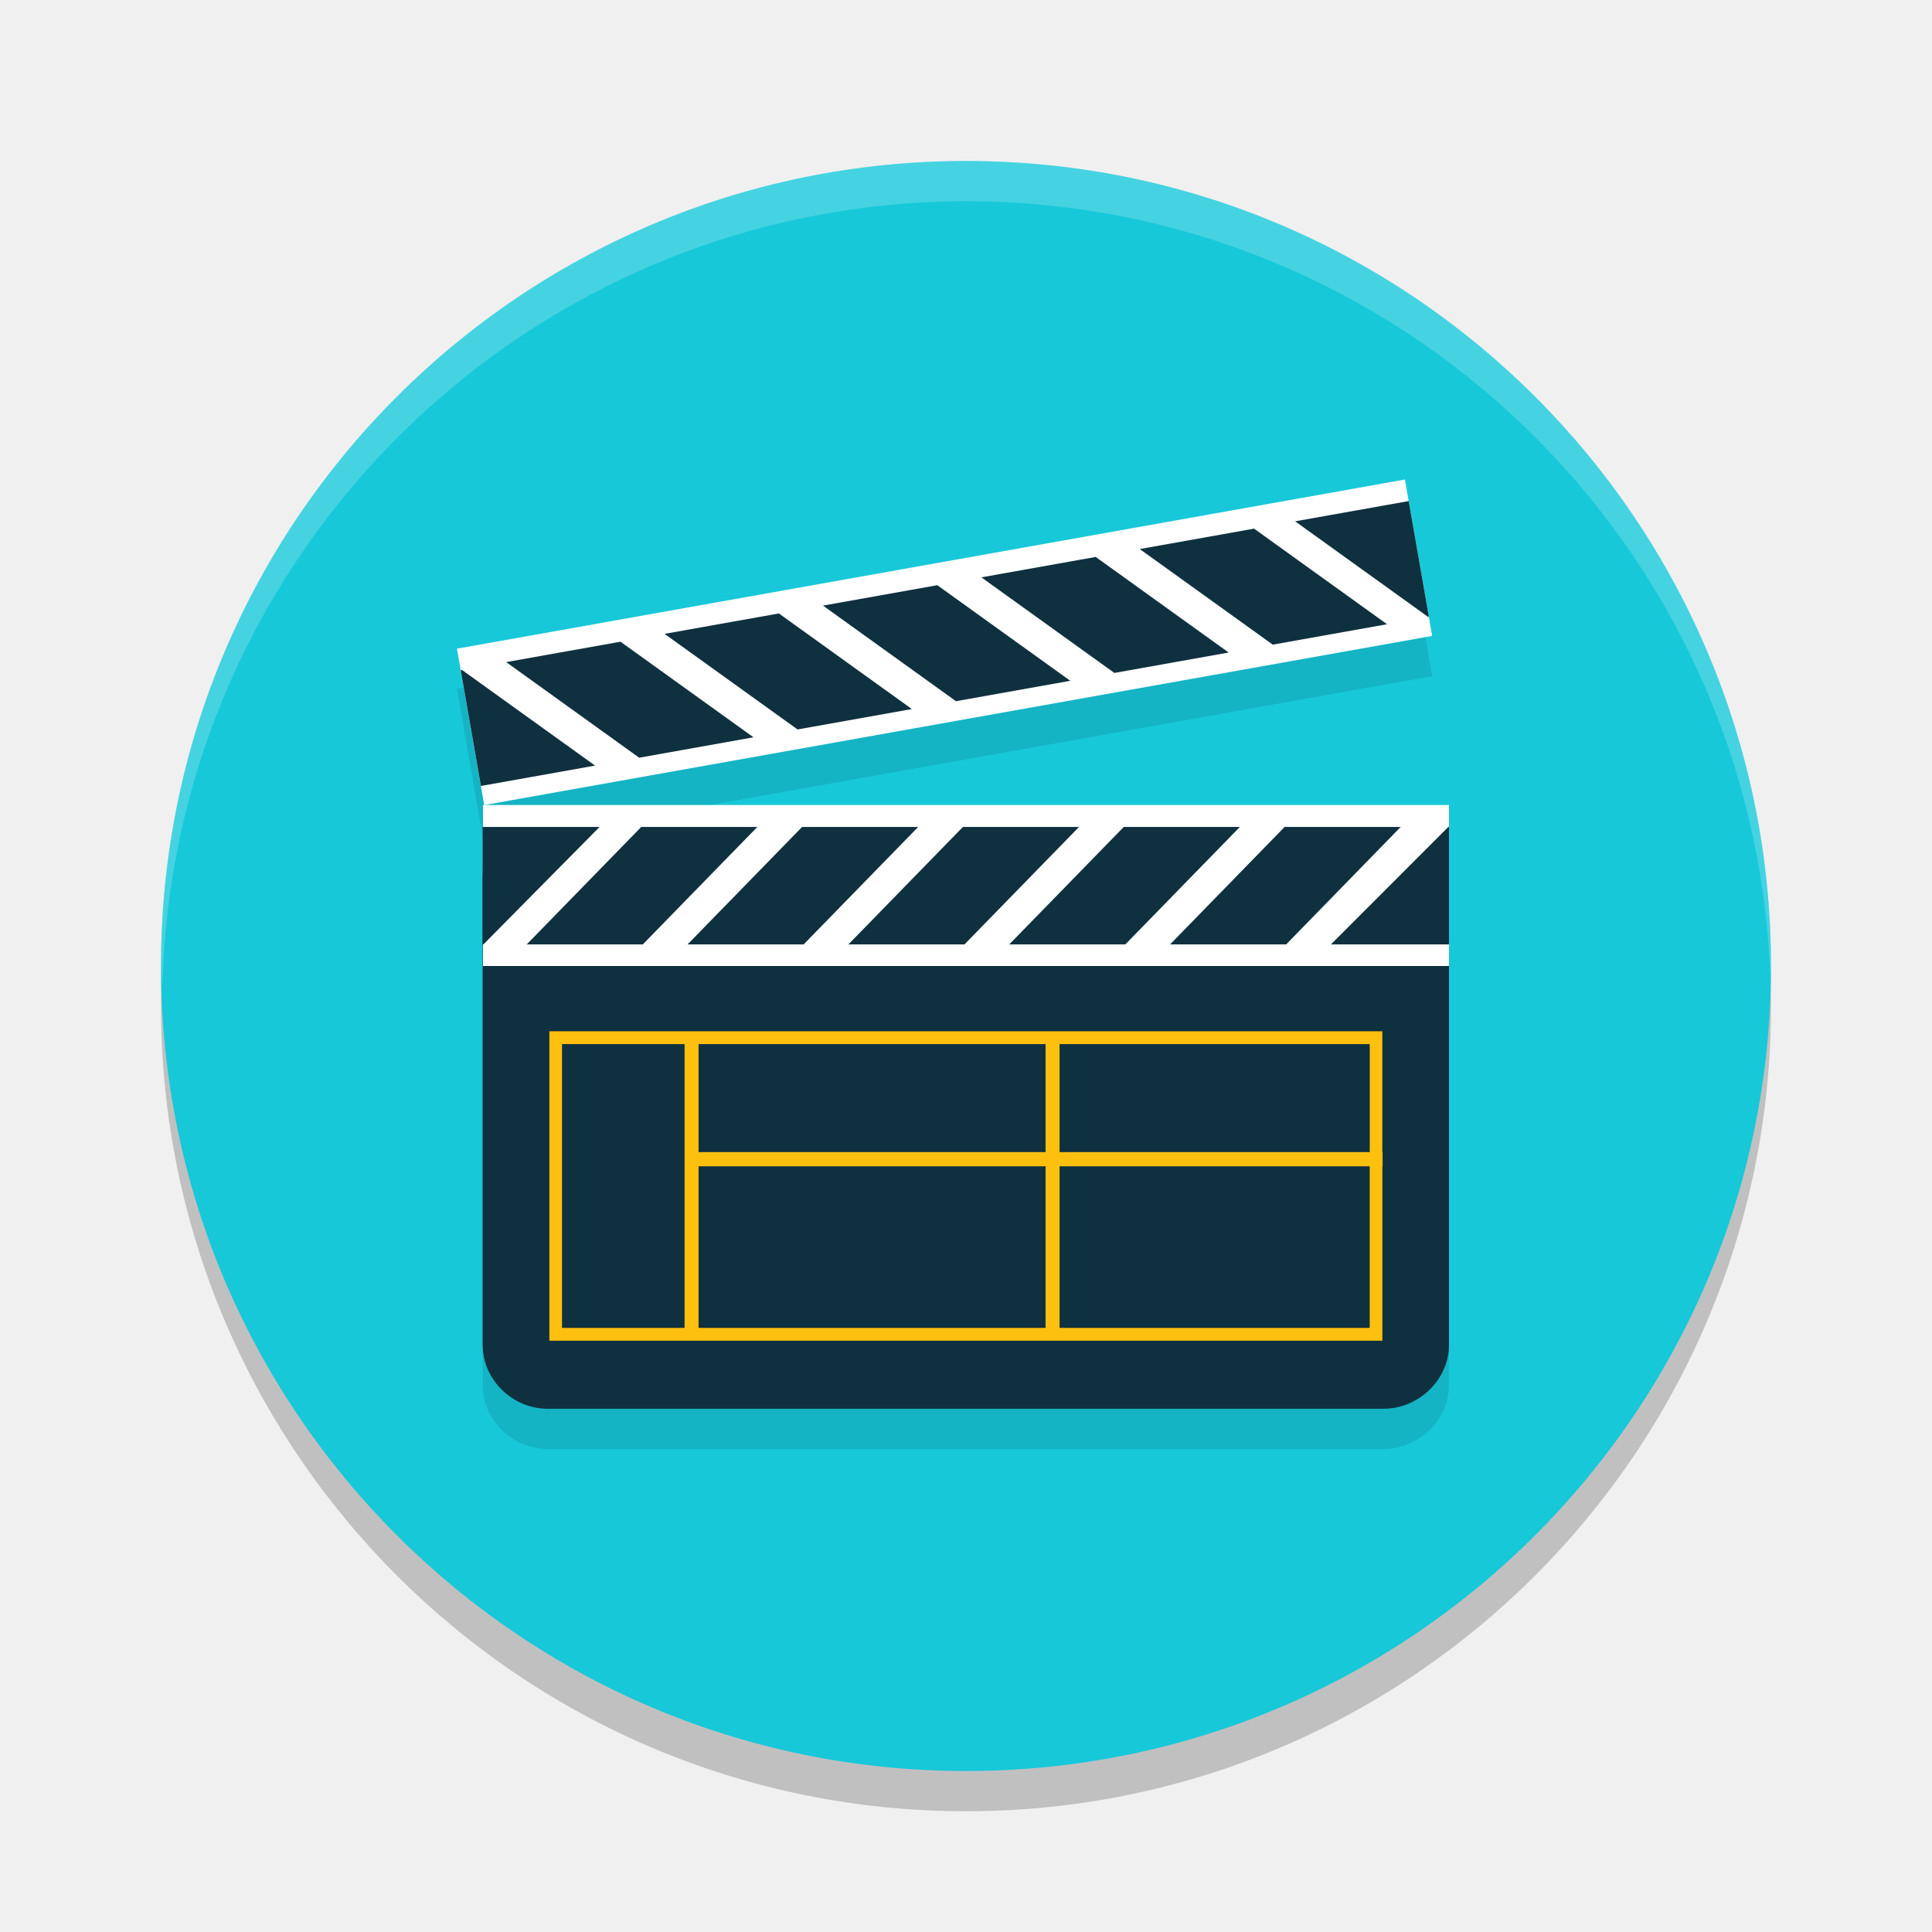
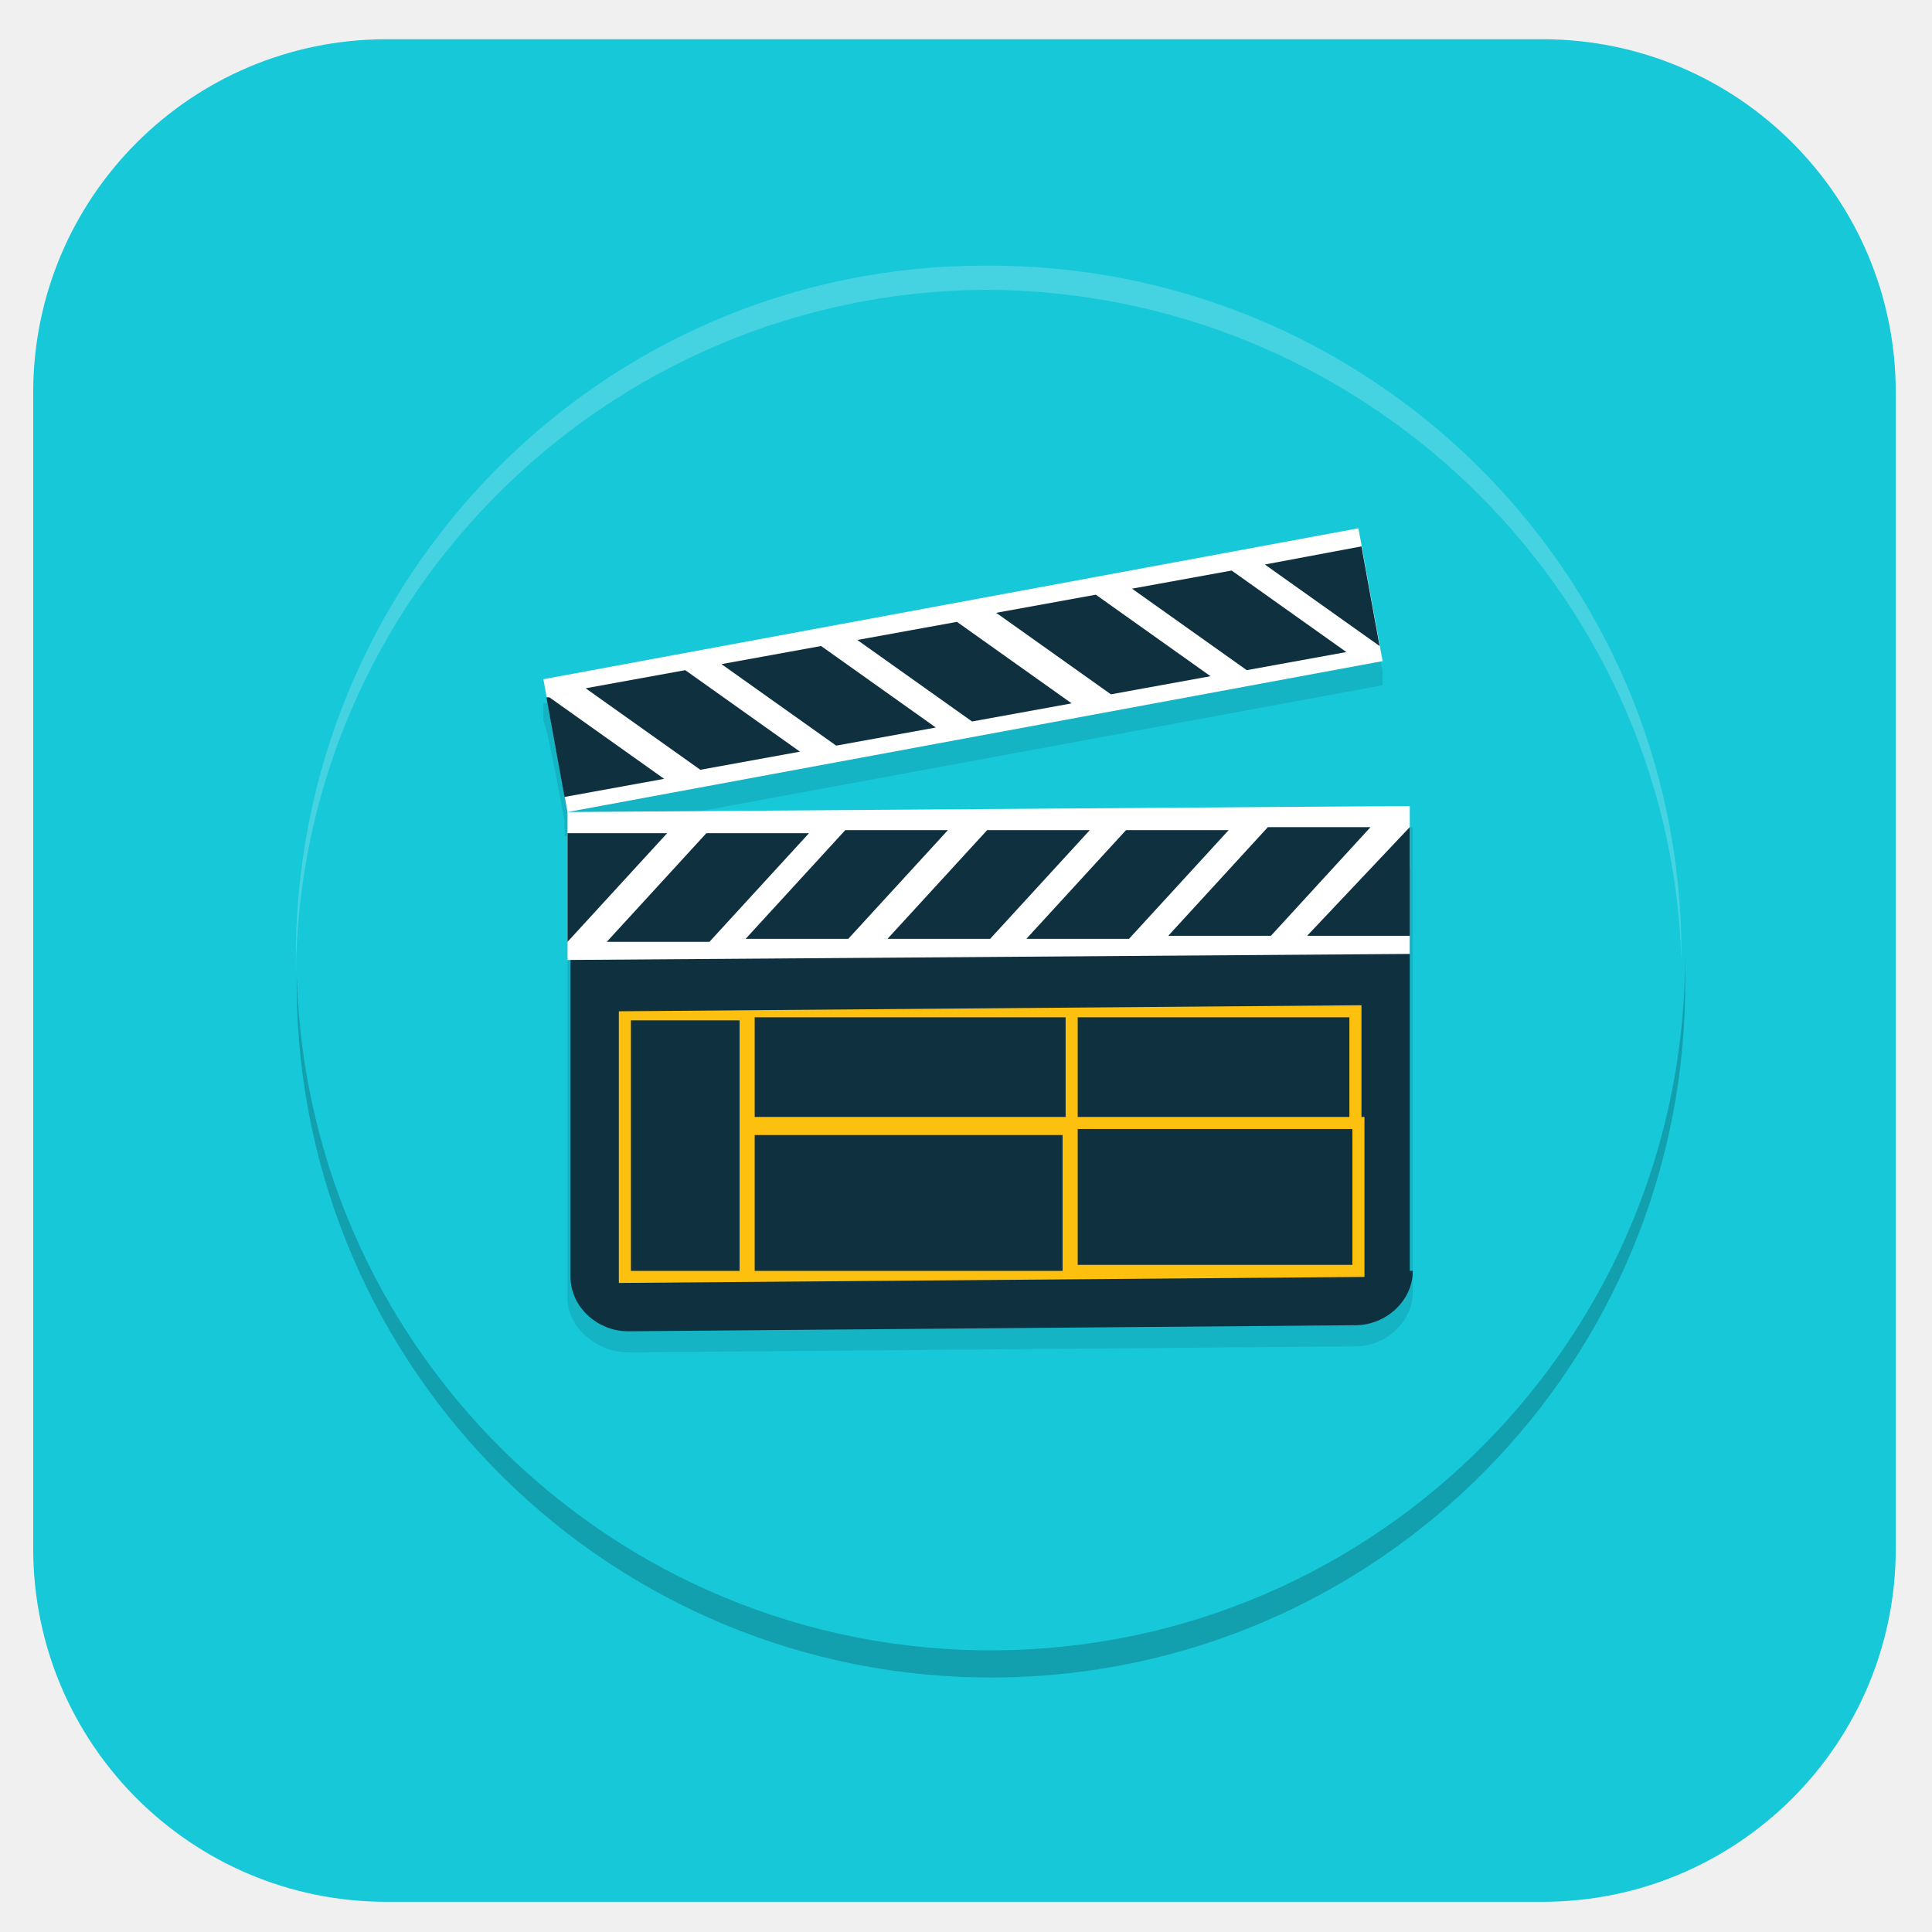
- <svg xmlns="http://www.w3.org/2000/svg" width="48" height="48" version="1.1">
-   <circle style="opacity:0.2" cx="24" cy="25" r="20" />
-   <circle style="fill:#17c8d9" cx="24" cy="24" r="20" />
-   <path style="opacity:0.1" d="m 34.906,12.914 -23.553,4.203 0.217,1.242 0.377,2.168 h 0.002 L 12.031,21 H 12 v 0.545 h -0.01 v 1.299 1.621 9.945 C 11.99,35.285 12.738,36 13.602,36 H 34.375 C 35.239,36 36,35.285 36,34.41 V 25 22.844 21 H 12.043 L 35.582,16.799 35.5,16.322 35.299,15.168 Z" />
-   <path style="fill:#0f303f" d="M 36,33.41 C 36,34.284 35.239,35 34.375,35 H 13.602 c -0.864,0 -1.611,-0.716 -1.611,-1.59 V 21.844 c 0,-0.874 0.747,-1.59 1.611,-1.59 h 20.773 c 0.864,0 1.625,0.716 1.625,1.59 z" />
-   <path style="fill:#ffffff" d="m 12,20 h 24 v 4 H 12 Z" />
-   <path style="fill:#0f303f" d="m 15.932,20.545 -2.846,2.919 h 2.884 l 2.846,-2.919 z m 11.988,0 -2.846,2.919 h 2.884 l 2.846,-2.919 z m -7.992,0 -2.846,2.919 h 2.884 l 2.846,-2.919 h -2.884 z m 3.996,0 -2.846,2.919 h 2.884 l 2.846,-2.919 z m 7.992,0 -2.846,2.919 h 2.884 l 2.846,-2.919 z m 4.067,0 -2.917,2.919 H 36 v -2.919 z m -23.992,0 v 2.919 h 0.019 l 2.886,-2.919 z" />
-   <rect style="fill:#ffffff" width="23.924" height="3.944" x="8.42" y="17.86" transform="matrix(0.9844512,-0.1756584,0.1715698,0.985172,0,0)" />
-   <path style="fill:#0f303f" d="m 28.317,13.641 3.304,2.375 2.84,-0.507 -3.304,-2.375 z m -11.806,2.107 3.304,2.375 2.84,-0.507 -3.304,-2.375 z m 7.871,-1.404 3.304,2.375 2.84,-0.507 -3.304,-2.375 z m -3.935,0.702 3.304,2.375 2.84,-0.507 -3.304,-2.375 z m -7.871,1.404 3.304,2.375 2.84,-0.507 -3.304,-2.375 z m -1.129,0.202 0.501,2.875 2.836,-0.506 -3.304,-2.375 z m 20.73,-3.7 3.304,2.375 0.019,-0.003 -0.501,-2.875 z" />
-   <path style="fill:#fdc00f" d="m 34.35,28.624 h -0.006 V 25.622 H 13.649 v 7.687 h 20.696 V 28.976 h 0.006 z m -0.319,-2.684 v 2.684 h -7.706 v -2.684 z m -8.054,0 v 2.684 h -8.621 v -2.684 z m -12.014,7.051 v -7.051 h 3.045 v 7.051 z m 3.393,0 v -4.015 h 8.621 v 4.015 z m 16.675,0 h -7.706 v -4.015 h 7.705 v 4.015 z" />
-   <path style="fill:#ffffff;opacity:0.2" d="M 24 4 A 20 20 0 0 0 4 24 A 20 20 0 0 0 4.035 24.5 A 20 20 0 0 1 24 5 A 20 20 0 0 1 43.982 24.25 A 20 20 0 0 0 44 24 A 20 20 0 0 0 24 4 z" />
+ <svg xmlns="http://www.w3.org/2000/svg" id="_图层_1" data-name="图层_1" version="1.1" viewBox="0 0 64 64" width="64" height="64">
+   <defs>
+     <style>
+       .st0 {
+         fill: #17c8d9;
+       }
+ 
+       .st1, .st2 {
+         fill: #fff;
+       }
+ 
+       .st3 {
+         opacity: .1;
+       }
+ 
+       .st3, .st4, .st2 {
+         isolation: isolate;
+       }
+ 
+       .st4, .st2 {
+         opacity: .2;
+       }
+ 
+       .st5 {
+         fill: #0f303f;
+       }
+ 
+       .st6 {
+         fill: #fdc00f;
+       }
+     </style>
+   </defs>
+   <rect class="st0" x="1.1" y="1.3" width="61.7" height="61.7" rx="11.7" ry="11.7" />
+   <ellipse class="st4" cx="32.8" cy="32.6" rx="23" ry="23" transform="translate(-.2 .2) rotate(-.4)" />
+   <ellipse class="st0" cx="32.8" cy="31.7" rx="23" ry="23" transform="translate(-.2 .2) rotate(-.4)" />
+   <path class="st3" d="M45,18.3l-27,5v.6c.1,0,.7,3.3.7,3.3v.5c0,0,27.1-5,27.1-5v-.5c0,0-.7-3.3-.7-3.3v-.6ZM18.8,27.7v.7s0,0,0,0v1.4s0,2.1,0,2.1v11.1c0,1,1,1.8,2,1.8l24.1-.2c1,0,1.9-.8,1.9-1.8v-10.5c0,0,0-2.8,0-2.8v-2.1s-27.9.2-27.9.2Z" />
+   <path class="st5" d="M46.8,42.1c0,1-.9,1.8-1.9,1.8l-24.1.2c-1,0-1.9-.8-1.9-1.8v-13.3c0-1,.8-1.8,1.8-1.8l24.1-.2c1,0,1.9.8,1.9,1.8v13.3Z" />
+   <path class="st1" d="M18.8,26.9l27.9-.2v4.9s-27.9.2-27.9.2v-4.9Z" />
+   <path class="st5" d="M23.4,27.6l-3.3,3.6h3.4s3.3-3.6,3.3-3.6h-3.4ZM37.3,27.5l-3.3,3.6h3.4s3.3-3.6,3.3-3.6h-3.4ZM28,27.5l-3.3,3.6h3.4s3.3-3.6,3.3-3.6h-3.4s0,0,0,0ZM32.7,27.5l-3.3,3.6h3.4s3.3-3.6,3.3-3.6h-3.4ZM42,27.4l-3.3,3.6h3.4s3.3-3.6,3.3-3.6h-3.4ZM46.7,27.4l-3.4,3.6h3.4s0-3.6,0-3.6h0ZM18.8,27.6v3.6s0,0,0,0l3.3-3.6h-3.4Z" />
+   <polygon class="st1" points="18 22.5 45 17.5 45.8 21.9 18.8 26.9 18 22.5" />
+   <path class="st5" d="M37.5,19.5l3.8,2.7,3.3-.6-3.8-2.7-3.3.6ZM23.9,22l3.8,2.7,3.3-.6-3.8-2.7-3.3.6ZM33,20.3l3.8,2.7,3.3-.6-3.8-2.7-3.3.6ZM28.4,21.2l3.8,2.7,3.3-.6-3.8-2.7-3.3.6ZM19.4,22.8l3.8,2.7,3.3-.6-3.8-2.7-3.3.6ZM18.1,23.1l.6,3.3,3.3-.6-3.8-2.7h0ZM41.9,18.7l3.8,2.7h0s-.6-3.3-.6-3.3l-3.2.6Z" />
+   <path class="st6" d="M45.1,37h0s0-3.7,0-3.7l-24.6.2v9c0,0,24.7-.2,24.7-.2v-4.9s0,0,0,0v-.4ZM44.7,33.7v3.3s-9,0-9,0v-3.3s9,0,9,0ZM35.3,33.7v3.3s-10.3,0-10.3,0v-3.3s10.3,0,10.3,0ZM20.9,42.1v-8.3c0,0,3.6,0,3.6,0v8.3c0,0-3.6,0-3.6,0ZM25,42.1v-4.5s10.2,0,10.2,0v4.5s-10.2,0-10.2,0ZM44.8,41.9h-9.1c0,0,0-4.5,0-4.5h9.1c0,0,0,4.5,0,4.5h0Z" />
+   <path class="st2" d="M32.6,8.8c-12.7,0-22.9,10.4-22.8,23.1,0,.1,0,.3,0,.4.1-12.5,10.3-22.6,22.8-22.7,12.4,0,22.7,9.8,23.1,22.2,0,0,0-.1,0-.2,0-12.7-10.4-22.9-23.1-22.8Z" />
</svg>
